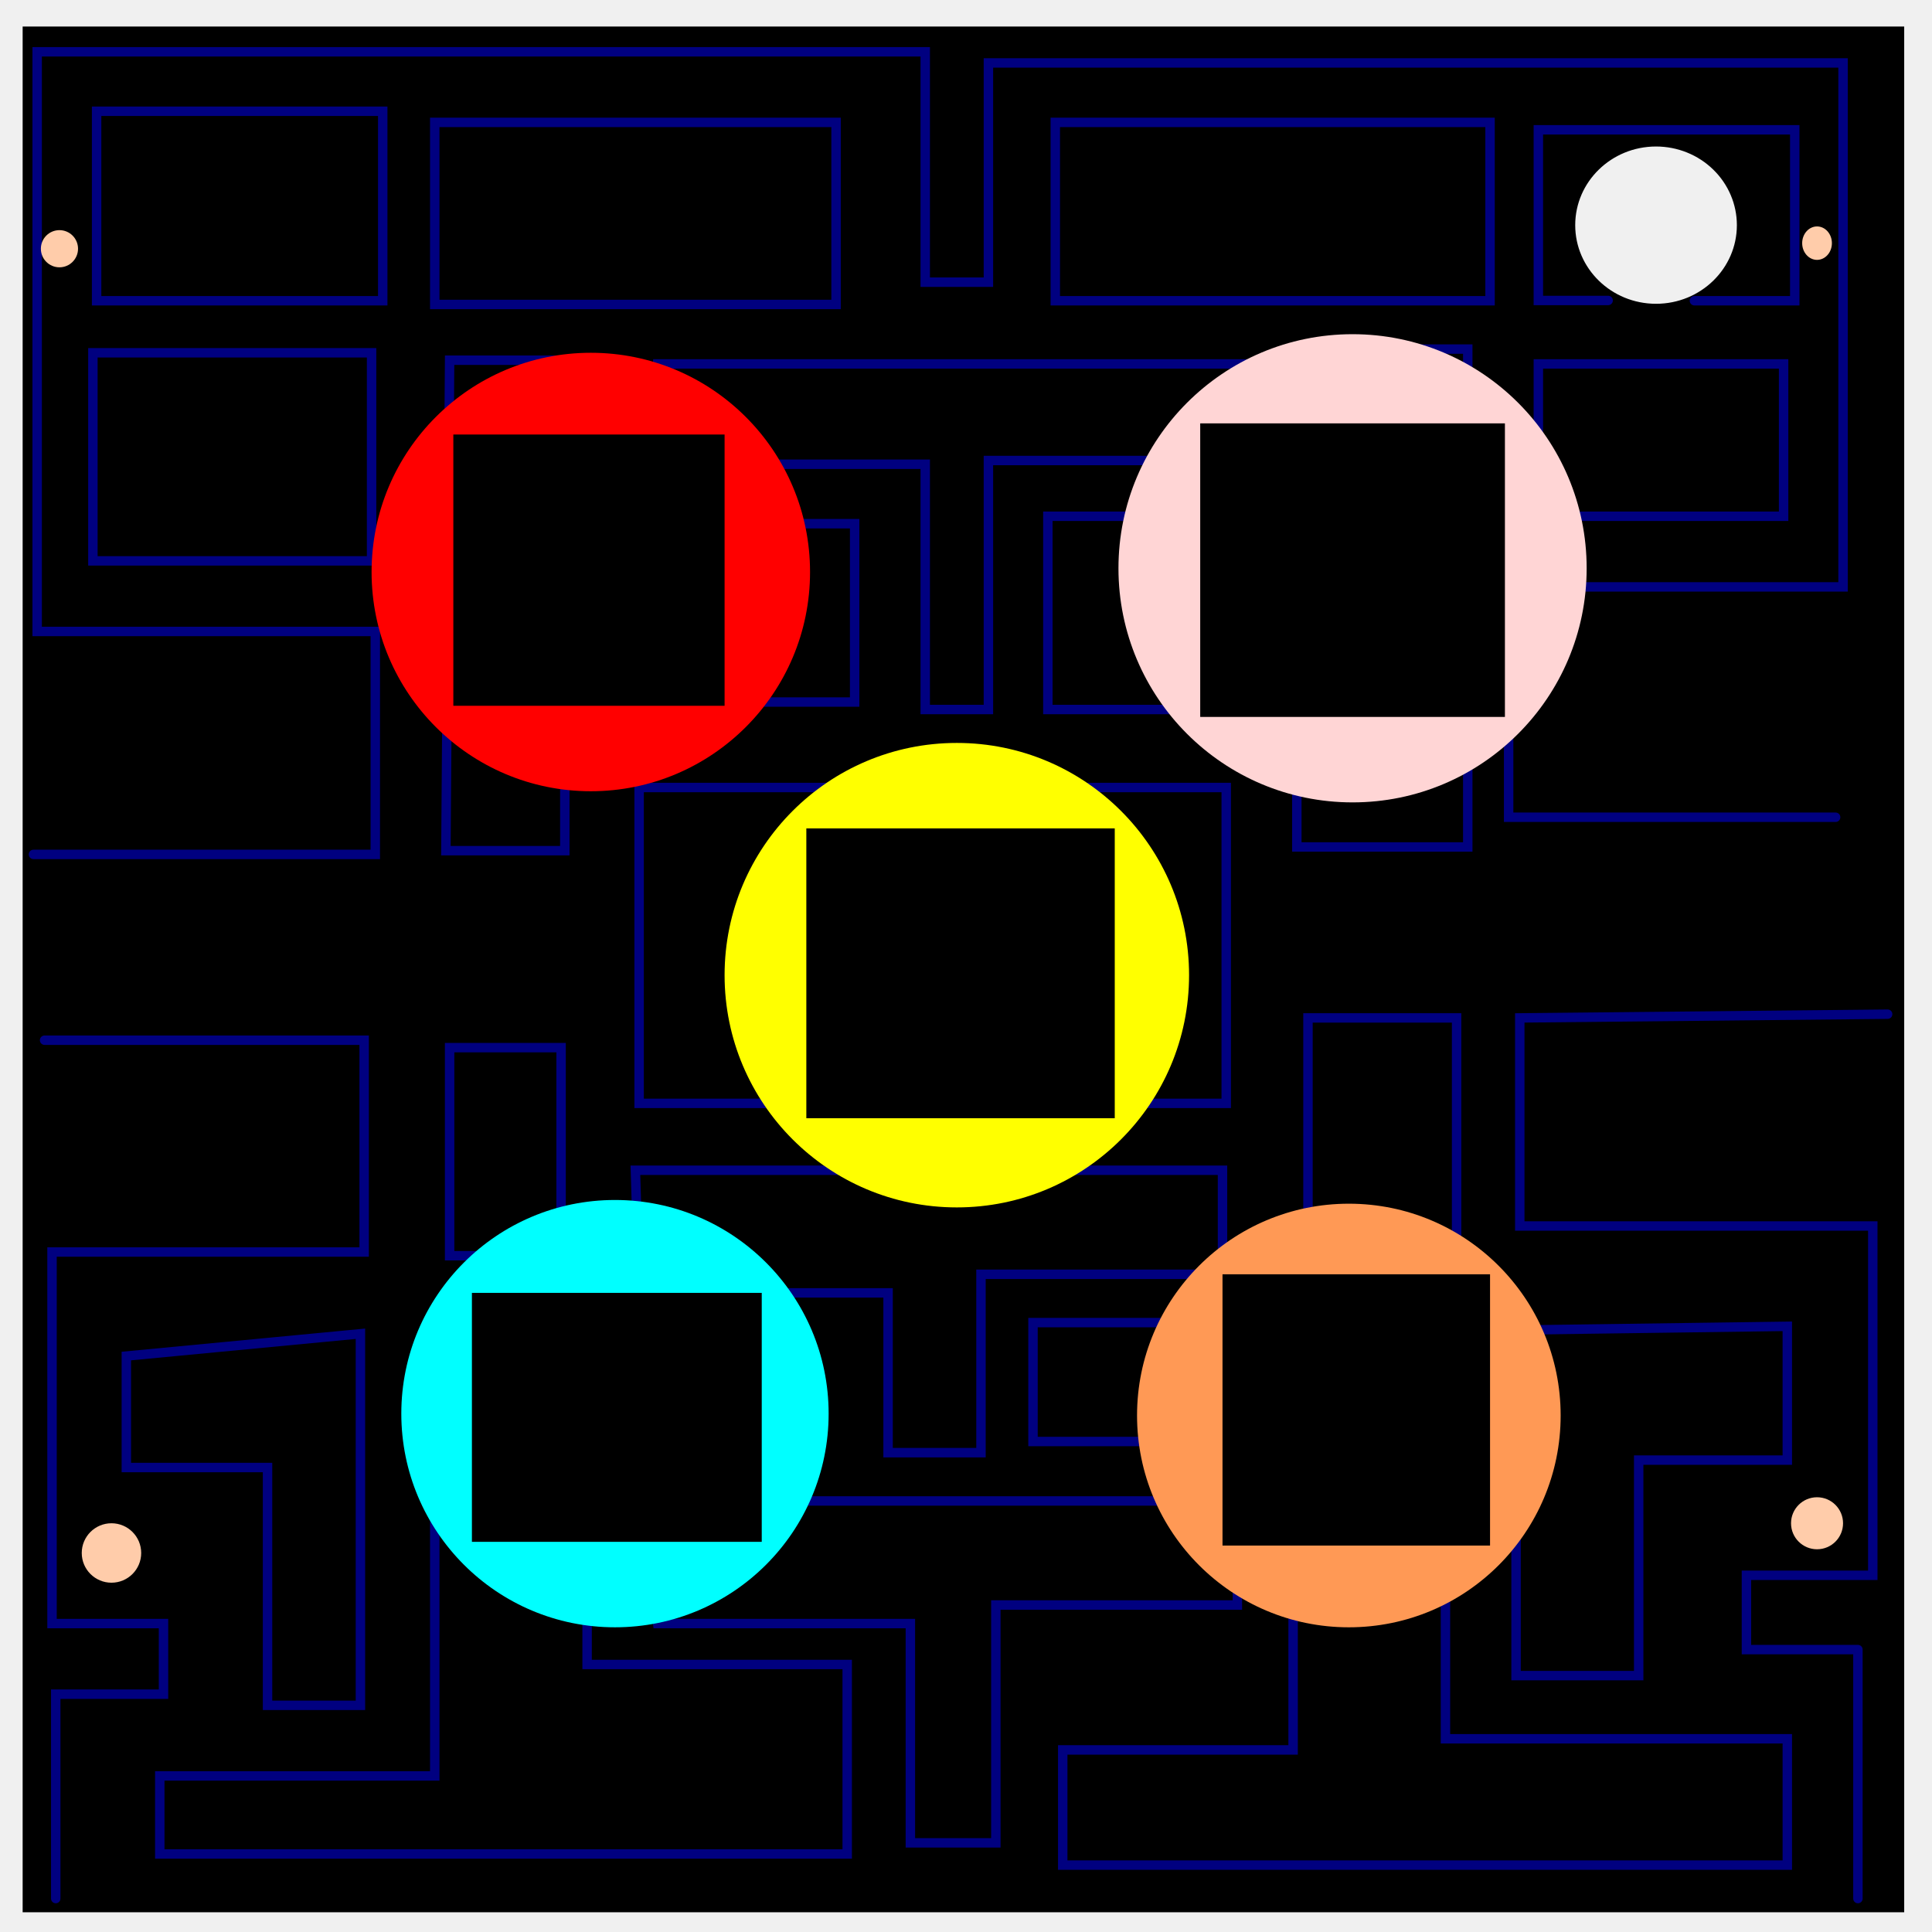
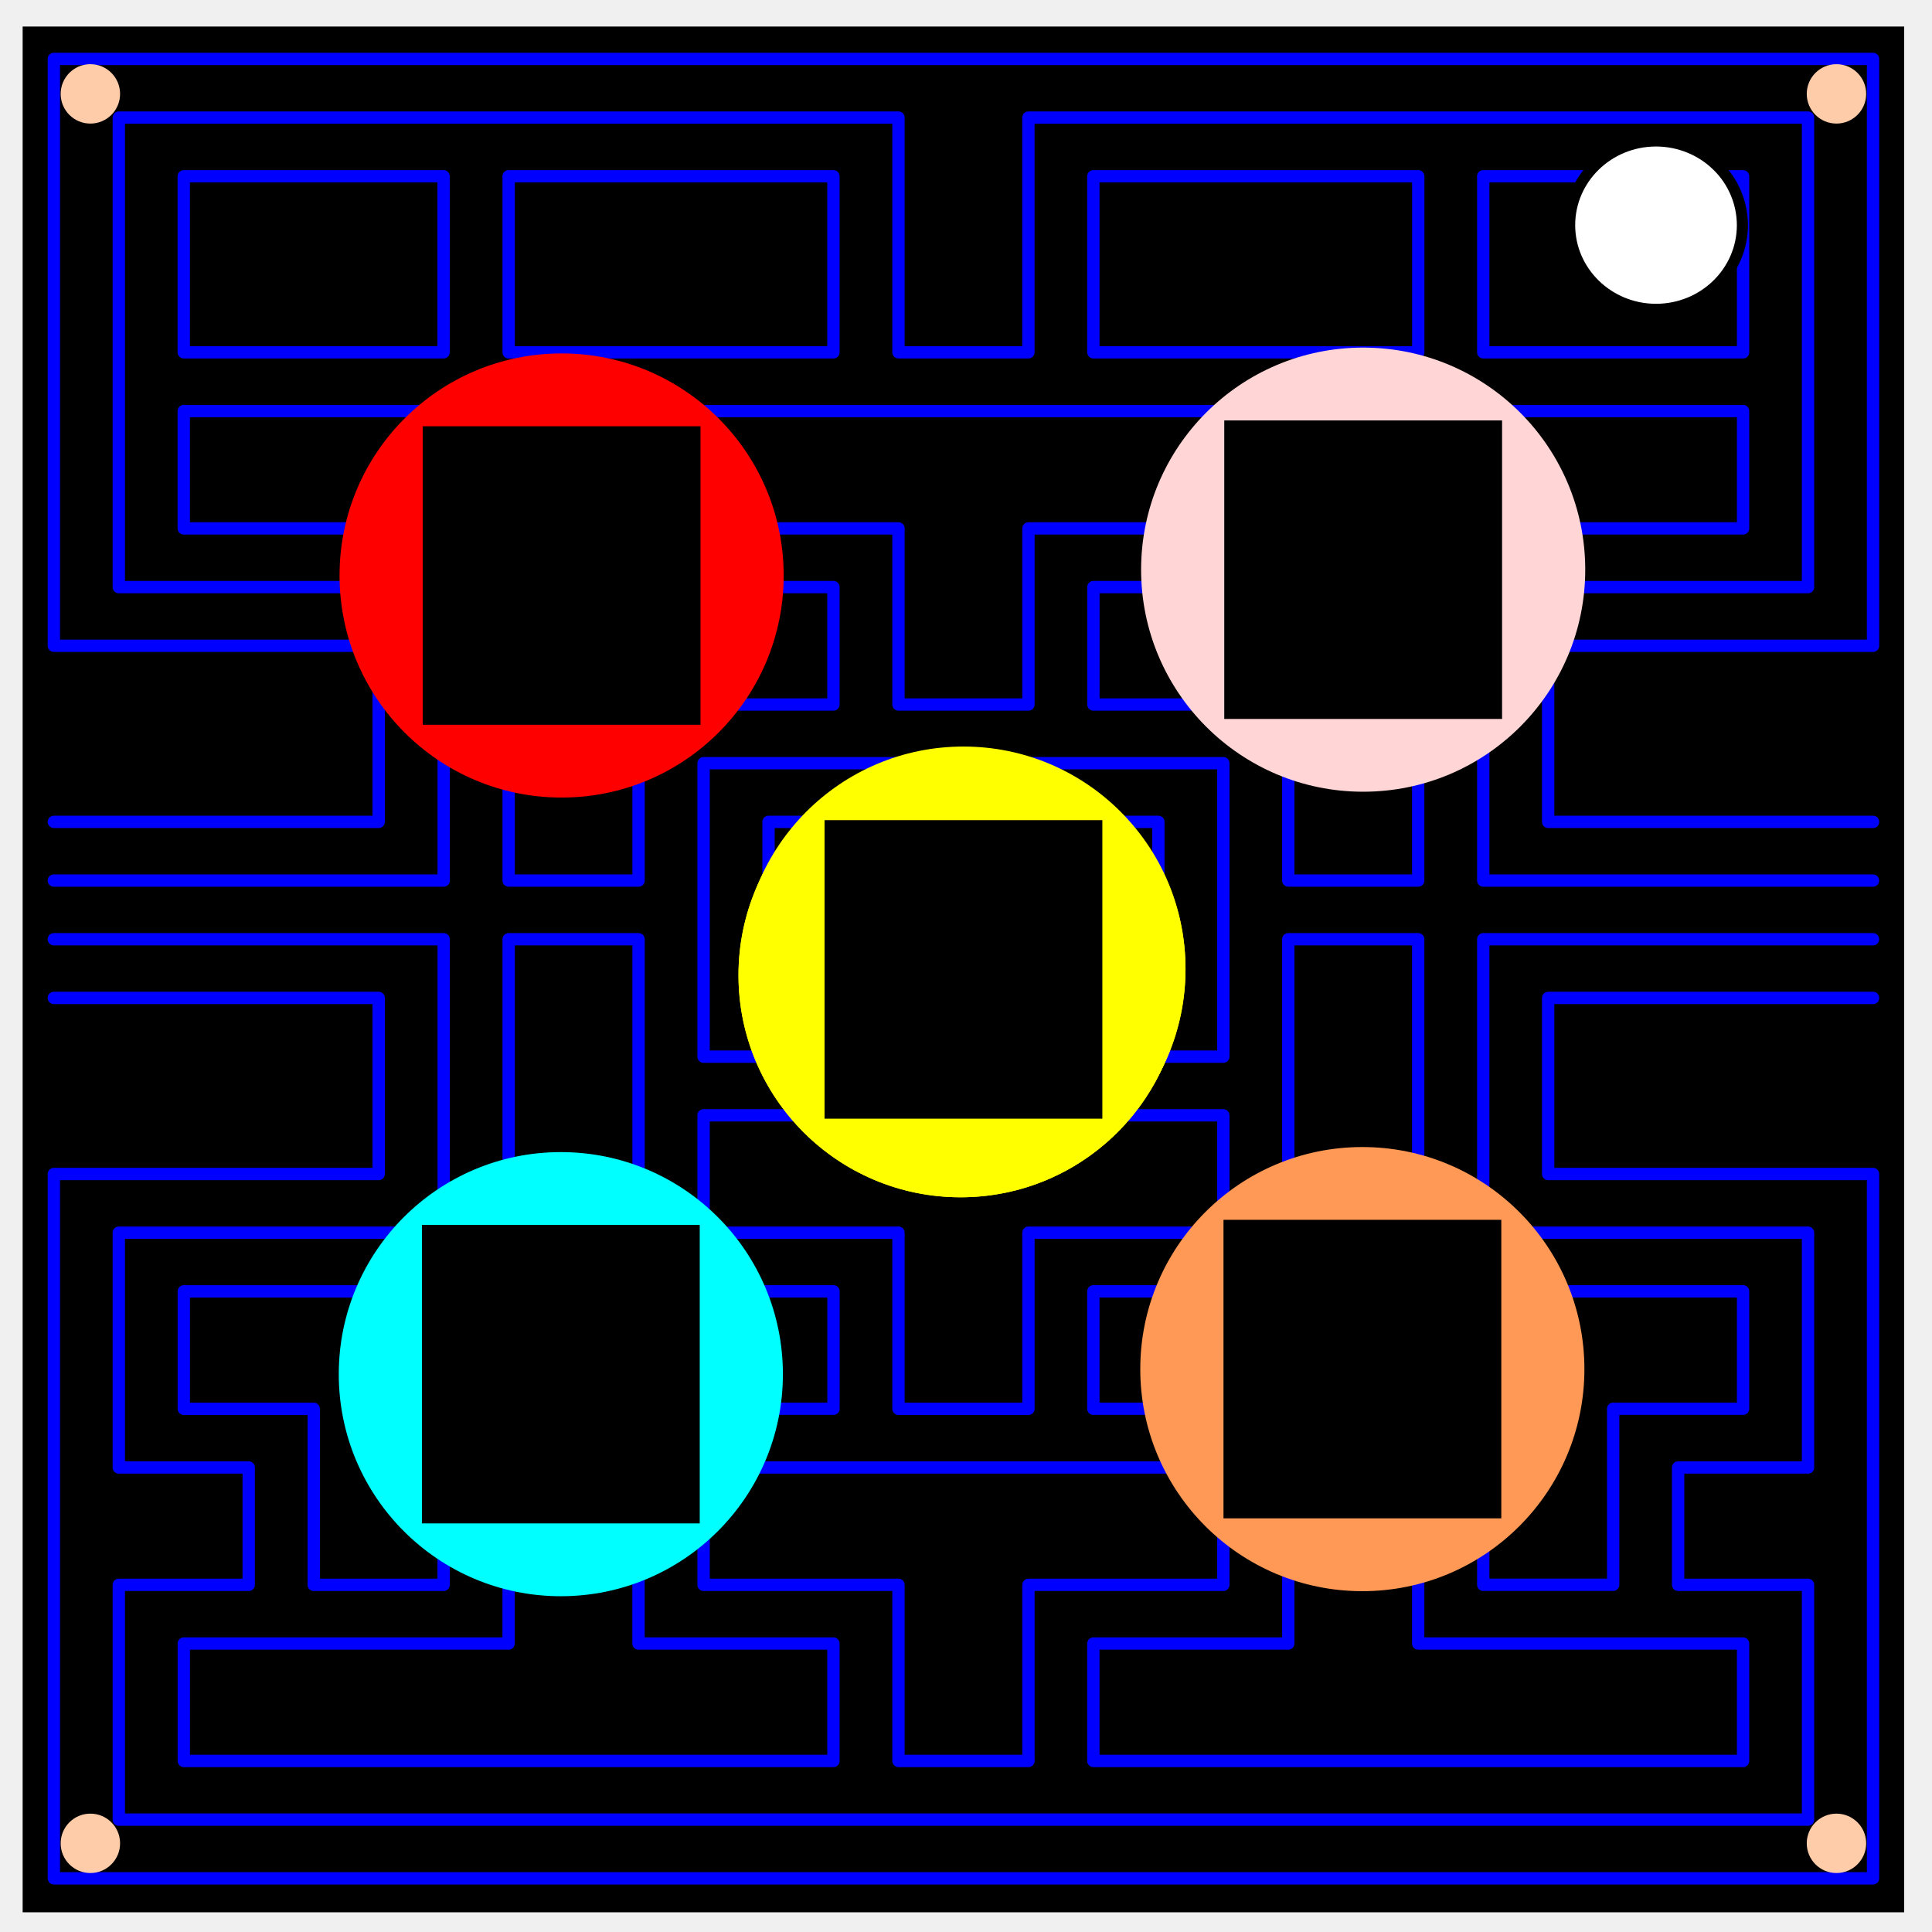
- <svg xmlns="http://www.w3.org/2000/svg" viewBox="0 0 348 348" fill="none">
-   <path d="M5.079 5.776h336.913v337.67H5.08z" stroke-width="2" stroke="#000" />
-   <path d="M282.734 40.554c0-8.376 6.966-15.165 15.56-15.165 4.126 0 8.084 1.597 11.001 4.441 2.918 2.844 4.558 6.702 4.558 10.724 0 8.376-6.966 15.165-15.56 15.165-8.593 0-15.559-6.79-15.559-15.165z" stroke-width="2" stroke="#000" />
-   <path d="M5.777 6.806v335.325c8.726.933 18.17.134 27.172.4h307.883c.933-8.726.134-18.17.4-27.172V6.806c-8.726-.933-18.17-.134-27.172-.4H6.177zm292.502 18.137c11.61-1.504 20.798 13.328 14.394 23.094-4.272 8.096-15.296 11.142-23.008 6.085-8.602-4.617-10.361-17.31-3.54-24.179 3.103-3.408 7.447-5.609 12.154-5z" fill="#000" stroke="#000" stroke-width="1.138" stroke-linecap="round" />
-   <path d="M6.024 153.9H67.6V113.74H6.693V9.33h159.965v41.497h11.379v-39.49h153.941v94.373H271.74v41.498h58.9M8.032 187.365h57.56v38.151H9.37v66.931h20.08v12.717H10.04v36.812M340.01 182.68l-66.262.67v37.48h63.585v62.916h-22.757v13.386h20.08M334.656 297.132v44.844" stroke="navy" stroke-width="1.7" stroke-linecap="round" />
-   <path stroke="navy" stroke-width="1.7" stroke-linecap="round" d="M16.733 63.543h50.198v37.481H16.733zM17.402 20.038h51.537v34.135H17.402zM78.309 22.045h72.286v32.796H78.309zM190.084 22.045h78.309v32.127h-78.309zM289.665 54.122h-12.57V23.384h46.182v30.788h-18.071M277.095 65.551h44.175v27.442h-44.175zM118.468 65.55h112.444v17.403h-52.875v44.844h-11.379V83.622h-48.86z" />
-   <path d="M80.987 64.881h22.087v29.45h50.868v32.127h-52.207v26.772H80.317zM188.746 92.992v34.805h44.844v24.764h30.788V62.873h-24.765v30.12zM80.987 188.704h20.079v37.481H80.987zM235.598 183.349h26.772v43.505h-26.772z" stroke="navy" stroke-width="1.7" stroke-linecap="round" />
-   <path stroke="navy" stroke-width="1.7" stroke-linecap="round" d="M115.122 141.852h105.751v56.891H115.122zM114.452 210.791h105.751v18.74h-43.505v32.128h-16.733v-28.78h-44.843z" />
-   <path stroke="navy" stroke-width="1.7" stroke-linecap="round" d="M186.069 238.233h78.979v21.418h-78.979zM79.648 240.91h63.585v20.079H79.648zM22.757 244.257v20.08H48.19v42.835h16.733v-66.931zM273.079 239.572v62.246h22.087v-38.82h26.773v-24.096zM115.79 270.36h107.09v18.74h-43.505v42.837h-15.394v-39.49h-45.513z" />
-   <path d="M232.92 272.368h27.442v40.828h61.577v22.756H191.423v-20.748h41.497zM78.979 270.36h26.772v29.45h46.852v34.134H28.78V319.89h49.53v-49.53" stroke="navy" stroke-width="1.7" stroke-linecap="round" />
-   <ellipse cx="327.293" cy="43.798" rx="2.677" ry="3.012" fill="#fca" />
-   <circle cx="10.709" cy="44.802" r="3.347" fill="#fca" />
-   <circle cx="20.079" cy="279.73" r="5.354" fill="#fca" />
-   <circle cx="327.293" cy="274.376" r="4.685" fill="#fca" />
-   <circle cx="172.348" cy="175.652" r="41.832" fill="#ff0" />
-   <circle cx="106.42" cy="103.032" r="39.489" fill="red" />
-   <circle cx="243.629" cy="102.363" r="42.167" fill="#ffd5d5" />
-   <circle cx="110.771" cy="254.631" r="38.485" fill="#0ff" />
-   <circle cx="242.96" cy="254.966" r="38.151" fill="#f95" />
-   <path fill="#000" d="M81.656 78.268h48.86v48.86h-48.86zM216.188 76.26h54.884v52.876h-54.884zM145.241 149.215h55.553v52.206h-55.553zM85.003 232.878h52.206v44.844H85.003zM220.203 229.532h48.19v48.86h-48.19z" />
+ <svg xmlns="http://www.w3.org/2000/svg" fill="none" viewBox="0 0 348 348">
+   <path stroke="#00f" stroke-linecap="round" stroke-linejoin="round" stroke-width="2.22" d="M9.7 158.61h70.22v-52.86H21.4V21.18h140.44v42.28h23.4V21.18h140.43v84.57h-58.5v52.86h70.2M9.7 169.18h70.22v52.86H21.4v42.29h23.4v21.14H21.4v42.29h304.27v-42.29h-23.4v-21.14h23.4v-42.29h-58.5v-52.86h70.2M9.7 148.04h58.51v-31.72H9.7V10.61h327.68v105.71h-58.52v31.72h58.52M9.7 179.75h58.51v31.72H9.7v126.86h327.68V211.47h-58.52v-31.72h58.52M33.1 31.75h46.8v31.71H33.1V31.75m58.51 0h58.51v31.71h-58.5V31.75m105.32 0h58.52v31.71h-58.52V31.75m70.22 0h46.81v31.71h-46.8V31.75M33.1 74.04h46.8v21.14H33.1V74.04m58.51 0h23.4v31.71h35.11v21.15h-35.1v31.71h-23.4V74.04m35.1 0h93.63v21.14h-35.1v31.72h-23.41V95.18h-35.11V74.04m105.32 0v31.71h-35.1v21.15h35.1v31.71h23.4V74.04h-23.4m35.11 0h46.81v21.14h-46.8V74.04m-140.44 63.43h35.1v10.57h-23.4v31.71h70.22v-31.71h-23.4v-10.57h35.1v52.86h-93.62v-52.86m-35.11 31.71h23.4v52.86h-23.4v-52.86m35.1 31.72h93.63v21.14h-35.1v31.72h-23.41v-31.72h-35.11V200.9m105.32-31.72h23.4v52.86h-23.4v-52.86M33.11 232.61h46.8v52.86h-23.4v-31.71h-23.4V232.6m58.51 0h58.51v21.15H91.62V232.6m105.32 0h58.52v21.15h-58.52V232.6m70.22 0h46.81v21.15h-23.4v31.71h-23.4V232.6M33.1 296.04h58.51v-31.71h23.4v31.71h35.11v21.15H33.11v-21.15m93.62-31.71h93.62v21.14h-35.1v31.72h-23.41v-31.72h-35.11v-21.14m70.21 31.71h35.11v-31.71h23.4v31.71h58.52v21.15H196.94v-21.15" />
+   <path fill="#000" fill-rule="evenodd" d="M5.08 5.78h336.91v337.67H5.08z" />
+   <path stroke="#000" stroke-width="2" d="M5.08 5.78h336.91v337.67H5.08z" />
+   <path stroke="#00f" stroke-linecap="round" stroke-linejoin="round" stroke-width="2.22" d="M9.7 158.61h70.22v-52.86H21.4V21.18h140.44v42.28h23.4V21.18h140.43v84.57h-58.5v52.86h70.2M9.7 169.18h70.22v52.86H21.4v42.29h23.4v21.14H21.4v42.29h304.27v-42.29h-23.4v-21.14h23.4v-42.29h-58.5v-52.86h70.2M9.7 148.04h58.51v-31.72H9.7V10.61h327.68v105.71h-58.52v31.72h58.52M9.7 179.75h58.51v31.72H9.7v126.86h327.68V211.47h-58.52v-31.72h58.52M33.1 31.75h46.8v31.71H33.1V31.75m58.51 0h58.51v31.71h-58.5V31.75m105.32 0h58.52v31.71h-58.52V31.75m70.22 0h46.81v31.71h-46.8V31.75M33.1 74.04h46.8v21.14H33.1V74.04m58.51 0h23.4v31.71h35.11v21.15h-35.1v31.71h-23.4V74.04m35.1 0h93.63v21.14h-35.1v31.72h-23.41V95.18h-35.11V74.04m105.32 0v31.71h-35.1v21.15h35.1v31.71h23.4V74.04h-23.4m35.11 0h46.81v21.14h-46.8V74.04m-140.44 63.43h35.1v10.57h-23.4v31.71h70.22v-31.71h-23.4v-10.57h35.1v52.86h-93.62v-52.86m-35.11 31.71h23.4v52.86h-23.4v-52.86m35.1 31.72h93.63v21.14h-35.1v31.72h-23.41v-31.72h-35.11V200.9m105.32-31.72h23.4v52.86h-23.4v-52.86M33.11 232.61h46.8v52.86h-23.4v-31.71h-23.4V232.6m58.51 0h58.51v21.15H91.62V232.6m105.32 0h58.52v21.15h-58.52V232.6m70.22 0h46.81v21.15h-23.4v31.71h-23.4V232.6M33.1 296.04h58.51v-31.71h23.4v31.71h35.11v21.15H33.11v-21.15m93.62-31.71h93.62v21.14h-35.1v31.72h-23.41v-31.72h-35.11v-21.14m70.21 31.71h35.11v-31.71h23.4v31.71h58.52v21.15H196.94v-21.15" />
+   <circle cx="16.28" cy="332.03" r="5.35" fill="#fca" />
+   <circle cx="173.54" cy="174.47" r="40" fill="#ff0" />
+   <circle cx="245.54" cy="102.61" r="40" fill="#ffd5d5" />
+   <circle cx="174.61" cy="-173.54" r="40" fill="#ff0" transform="rotate(90)" />
+   <circle cx="246.61" cy="-245.39" r="40" fill="#f95" transform="rotate(90)" />
+   <circle cx="-173.02" cy="-175.66" r="40" fill="#ff0" transform="scale(-1)" />
+   <circle cx="-101.02" cy="-247.52" r="40" fill="#0ff" transform="scale(-1)" />
+   <circle cx="-175.66" cy="173.02" r="40" fill="#ff0" transform="rotate(-90)" />
+   <circle cx="-103.66" cy="101.16" r="40" fill="red" transform="rotate(-90)" />
+   <path fill="#000" fill-rule="evenodd" d="M148.52 147.73h50.04v53.77h-50.04zm72-72h50.04v53.77h-50.04zM76.14 76.78h50.04v53.77H76.14zM76 220.63h50.04v53.77H76zm144.38-.91h50.04v53.77h-50.04z" />
+   <path fill="#fff" stroke="#000" stroke-width="2" d="M282.73 40.55c0-8.37 6.97-15.16 15.56-15.16 4.13 0 8.09 1.6 11 4.44a14.97 14.97 0 0 1 4.56 10.72c0 8.38-6.96 15.17-15.56 15.17-8.59 0-15.56-6.8-15.56-15.17z" />
+   <circle cx="16.28" cy="-16.91" r="5.35" fill="#fca" transform="scale(1 -1)" />
+   <circle cx="-330.79" cy="332.03" r="5.35" fill="#fca" transform="scale(-1 1)" />
+   <circle cx="-330.79" cy="-16.91" r="5.35" fill="#fca" transform="scale(-1)" />
</svg>
